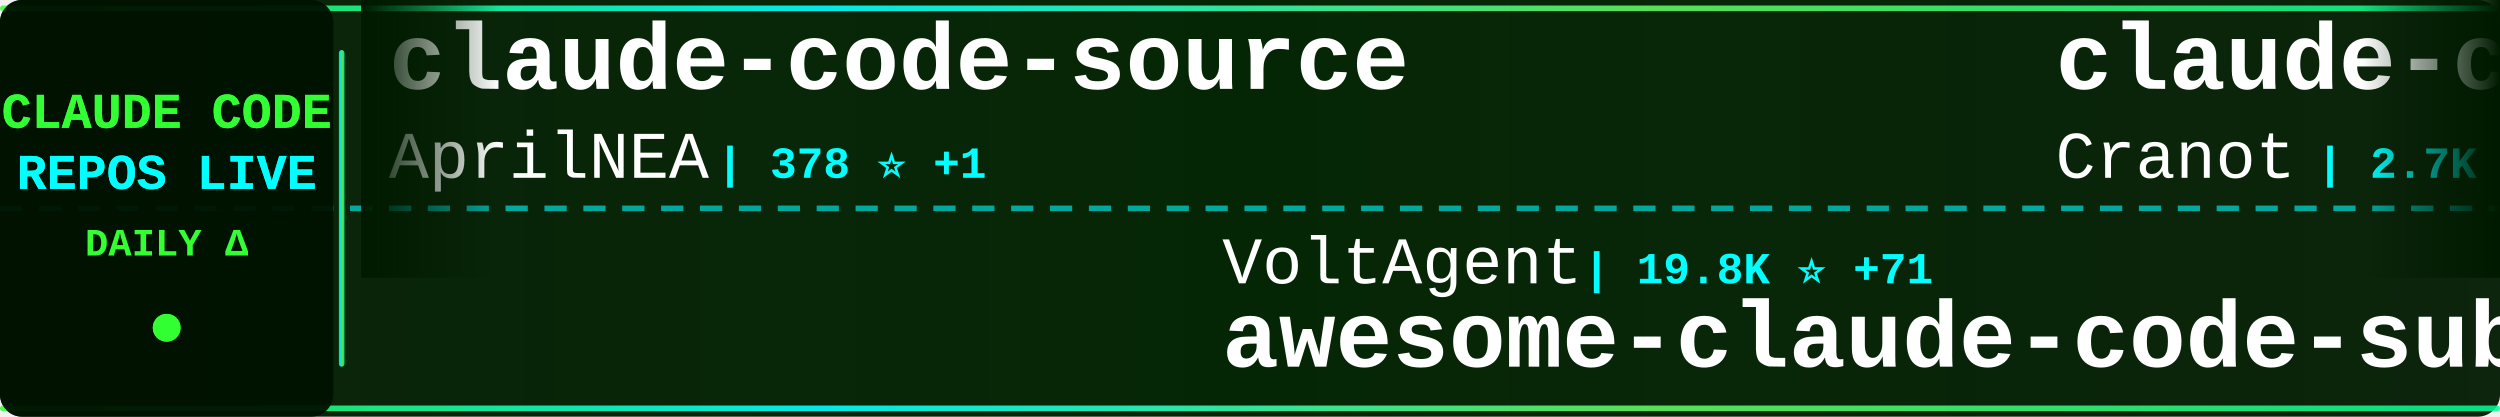
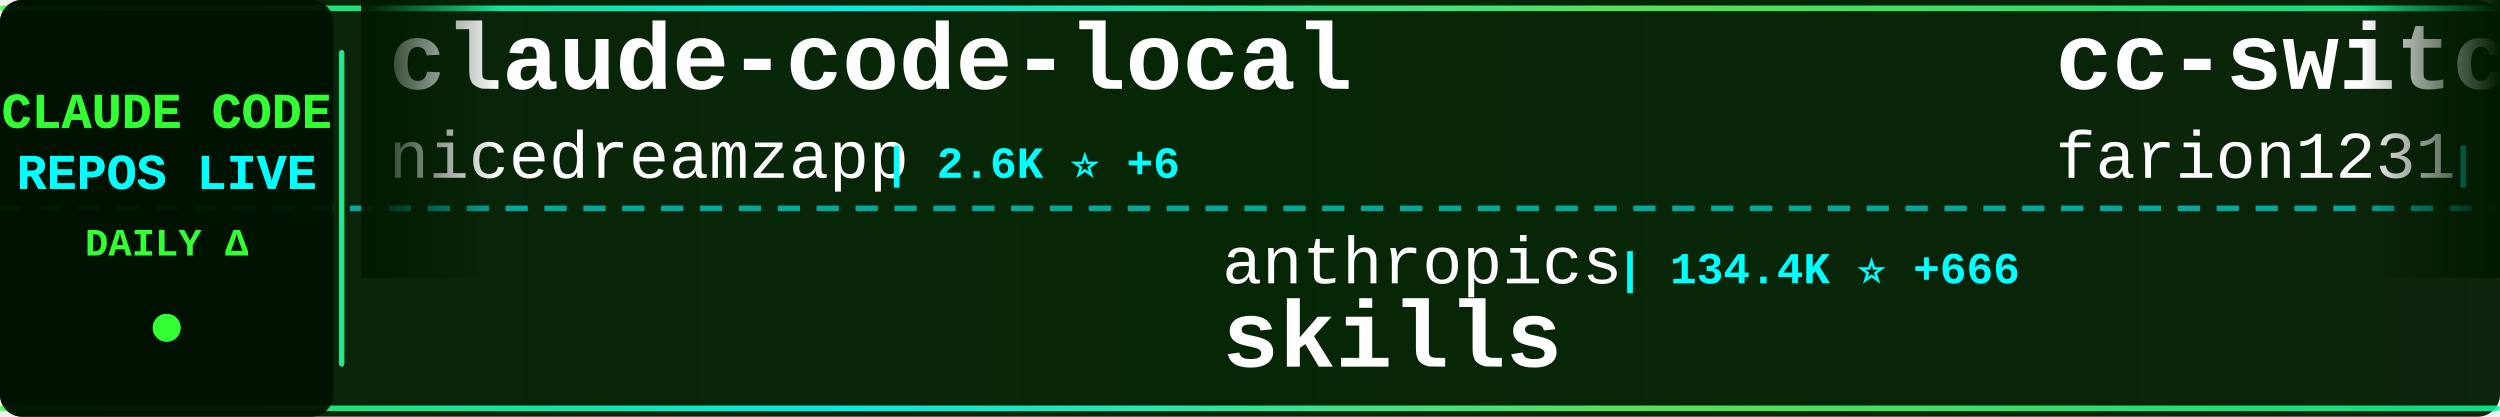
<svg xmlns="http://www.w3.org/2000/svg" width="900" height="150">
  <defs>
    <linearGradient id="tickerBg" x1="0%" y1="0%" x2="100%" y2="0%">
      <stop offset="0%" style="stop-color:#001a00;stop-opacity:0.95" />
      <stop offset="50%" style="stop-color:#002200;stop-opacity:0.98" />
      <stop offset="100%" style="stop-color:#001a00;stop-opacity:0.95" />
    </linearGradient>
    <linearGradient id="borderGrad" x1="0%" y1="0%" x2="100%" y2="0%">
      <stop offset="0%" style="stop-color:#33ff33;stop-opacity:0.85">
        <animate attributeName="stop-opacity" values="0.85;1;0.85" dur="2s" repeatCount="indefinite" />
      </stop>
      <stop offset="33%" style="stop-color:#00ffff;stop-opacity:0.9">
        <animate attributeName="stop-opacity" values="0.9;1;0.9" dur="2.2s" repeatCount="indefinite" />
      </stop>
      <stop offset="66%" style="stop-color:#66ff66;stop-opacity:0.85">
        <animate attributeName="stop-opacity" values="0.85;1;0.85" dur="1.8s" repeatCount="indefinite" />
      </stop>
      <stop offset="100%" style="stop-color:#00ff99;stop-opacity:0.85">
        <animate attributeName="stop-opacity" values="0.85;1;0.85" dur="2s" repeatCount="indefinite" />
      </stop>
    </linearGradient>
    <filter id="textGlow">
      <feGaussianBlur stdDeviation="0.1" result="coloredBlur" />
      <feMerge>
        <feMergeNode in="coloredBlur" />
        <feMergeNode in="SourceGraphic" />
      </feMerge>
    </filter>
    <filter id="metricGlow">
      <feGaussianBlur stdDeviation="0.2" result="coloredBlur" />
      <feMerge>
        <feMergeNode in="coloredBlur" />
        <feMergeNode in="SourceGraphic" />
      </feMerge>
    </filter>
    <linearGradient id="leftFade" x1="0%" y1="0%" x2="100%" y2="0%">
      <stop offset="0%" style="stop-color:#001a00;stop-opacity:1" />
      <stop offset="100%" style="stop-color:#001a00;stop-opacity:0" />
    </linearGradient>
    <linearGradient id="rightFade" x1="0%" y1="0%" x2="100%" y2="0%">
      <stop offset="0%" style="stop-color:#001a00;stop-opacity:0" />
      <stop offset="100%" style="stop-color:#001a00;stop-opacity:1" />
    </linearGradient>
  </defs>
  <rect width="900" height="150" fill="url(#tickerBg)" rx="8" />
  <rect x="0" y="2" width="900" height="2" fill="url(#borderGrad)" rx="1" />
  <rect x="0" y="146" width="900" height="2" fill="url(#borderGrad)" rx="1" />
  <line x1="0" y1="75" x2="900" y2="75" stroke="#00ffff" stroke-width="2" stroke-dasharray="8 6" opacity="0.6" />
  <rect x="0" y="0" width="120" height="150" fill="#001100" opacity="0.95" rx="8" />
  <text x="60" y="46" font-family="'Courier New', monospace" font-size="18" font-weight="bold" fill="#33ff33" text-anchor="middle" filter="url(#textGlow)">
    CLAUDE CODE
  </text>
  <text x="60" y="68" font-family="'Courier New', monospace" font-size="18" font-weight="bold" fill="#00ffff" text-anchor="middle" filter="url(#textGlow)">
    REPOS LIVE
  </text>
  <text x="60" y="92" font-family="'Courier New', monospace" font-size="14" font-weight="bold" fill="#33ff33" text-anchor="middle">
    DAILY Δ
  </text>
  <circle cx="60" cy="118" r="5" fill="#33ff33" filter="url(#metricGlow)">
    <animate attributeName="r" values="4;6;4" dur="1.5s" repeatCount="indefinite" />
    <animate attributeName="opacity" values="0.6;1;0.6" dur="1.5s" repeatCount="indefinite" />
  </circle>
  <rect x="122" y="18" width="2" height="114" fill="url(#borderGrad)" rx="1" />
  <clipPath id="tickerClip">
    <rect x="130" y="0" width="770" height="150" />
  </clipPath>
  <g clip-path="url(#tickerClip)">
    <g id="tickerItems">
      <animateTransform attributeName="transform" attributeType="XML" type="translate" from="0 0" to="-3000 0" dur="54s" repeatCount="indefinite" />
      <g transform="translate(0, 0)">
-         <text x="140" y="32" font-family="'Courier New', monospace" font-size="34" font-weight="bold" fill="#ffffff">claude-code-source</text>
-         <text x="140" y="64" font-family="'Courier New', monospace" font-size="24" font-weight="normal" fill="#ffffff" opacity="1.0">AprilNEA</text>
-         <text x="258" y="64" font-family="'Courier New', monospace" font-size="16" font-weight="bold" fill="#00ffff"> | 378 ⭐ +1</text>
+         <text x="140" y="32" font-family="'Courier New', monospace" font-size="34" font-weight="bold" fill="#ffffff">claude-code-local</text>
+         <text x="140" y="64" font-family="'Courier New', monospace" font-size="24" font-weight="normal" fill="#ffffff" opacity="1.0">nicedreamzapp</text>
+         <text x="318" y="64" font-family="'Courier New', monospace" font-size="16" font-weight="bold" fill="#00ffff"> | 2.6K ⭐ +6</text>
      </g>
      <g transform="translate(300, 0)">
-         <text x="140" y="102" font-family="'Courier New', monospace" font-size="24" font-weight="normal" fill="#ffffff" opacity="1.0">VoltAgent</text>
-         <text x="270" y="102" font-family="'Courier New', monospace" font-size="16" font-weight="bold" fill="#00ffff"> | 19.8K ⭐ +71</text>
-         <text x="140" y="132" font-family="'Courier New', monospace" font-size="34" font-weight="bold" fill="#ffffff">awesome-claude-code-suba...</text>
+         <text x="140" y="102" font-family="'Courier New', monospace" font-size="24" font-weight="normal" fill="#ffffff" opacity="1.0">anthropics</text>
+         <text x="282" y="102" font-family="'Courier New', monospace" font-size="16" font-weight="bold" fill="#00ffff"> | 134.4K ⭐ +666</text>
+         <text x="140" y="132" font-family="'Courier New', monospace" font-size="34" font-weight="bold" fill="#ffffff">skills</text>
      </g>
      <g transform="translate(600, 0)">
-         <text x="140" y="32" font-family="'Courier New', monospace" font-size="34" font-weight="bold" fill="#ffffff">claude-code-guide</text>
-         <text x="140" y="64" font-family="'Courier New', monospace" font-size="24" font-weight="normal" fill="#ffffff" opacity="1.0">Cranot</text>
-         <text x="234" y="64" font-family="'Courier New', monospace" font-size="16" font-weight="bold" fill="#00ffff"> | 2.7K ⭐ +7</text>
+         <text x="140" y="32" font-family="'Courier New', monospace" font-size="34" font-weight="bold" fill="#ffffff">cc-switch</text>
+         <text x="140" y="64" font-family="'Courier New', monospace" font-size="24" font-weight="normal" fill="#ffffff" opacity="1.0">farion1231</text>
+         <text x="282" y="64" font-family="'Courier New', monospace" font-size="16" font-weight="bold" fill="#00ffff"> | 71.0K ⭐ +1.0K</text>
      </g>
      <g transform="translate(900, 0)">
-         <text x="140" y="102" font-family="'Courier New', monospace" font-size="24" font-weight="normal" fill="#ffffff" opacity="1.0">alejandrobalderas</text>
-         <text x="366" y="102" font-family="'Courier New', monospace" font-size="16" font-weight="bold" fill="#00ffff"> | 1.9K ⭐ +5</text>
-         <text x="140" y="132" font-family="'Courier New', monospace" font-size="34" font-weight="bold" fill="#ffffff">claude-code-from-source</text>
+         <text x="140" y="102" font-family="'Courier New', monospace" font-size="24" font-weight="normal" fill="#ffffff" opacity="1.0">shareAI-lab</text>
+         <text x="294" y="102" font-family="'Courier New', monospace" font-size="16" font-weight="bold" fill="#00ffff"> | 60.5K ⭐ +231</text>
+         <text x="140" y="132" font-family="'Courier New', monospace" font-size="34" font-weight="bold" fill="#ffffff">learn-claude-code</text>
      </g>
      <g transform="translate(1200, 0)">
-         <text x="140" y="32" font-family="'Courier New', monospace" font-size="34" font-weight="bold" fill="#ffffff">claude-code-proxy</text>
-         <text x="140" y="64" font-family="'Courier New', monospace" font-size="24" font-weight="normal" fill="#ffffff" opacity="1.0">1rgs</text>
-         <text x="210" y="64" font-family="'Courier New', monospace" font-size="16" font-weight="bold" fill="#00ffff"> | 3.6K ⭐ +4</text>
+         <text x="140" y="32" font-family="'Courier New', monospace" font-size="34" font-weight="bold" fill="#ffffff">claude-code</text>
+         <text x="140" y="64" font-family="'Courier New', monospace" font-size="24" font-weight="normal" fill="#ffffff" opacity="1.0">T-Lab-CUHKSZ</text>
+         <text x="306" y="64" font-family="'Courier New', monospace" font-size="16" font-weight="bold" fill="#00ffff"> | 310 ⭐</text>
      </g>
      <g transform="translate(1500, 0)">
-         <text x="140" y="102" font-family="'Courier New', monospace" font-size="24" font-weight="normal" fill="#ffffff" opacity="1.0">luyao618</text>
-         <text x="258" y="102" font-family="'Courier New', monospace" font-size="16" font-weight="bold" fill="#00ffff"> | 1.4K ⭐ +8</text>
-         <text x="140" y="132" font-family="'Courier New', monospace" font-size="34" font-weight="bold" fill="#ffffff">Claude-Code-Source-Study</text>
+         <text x="140" y="102" font-family="'Courier New', monospace" font-size="24" font-weight="normal" fill="#ffffff" opacity="1.0">frankbria</text>
+         <text x="270" y="102" font-family="'Courier New', monospace" font-size="16" font-weight="bold" fill="#00ffff"> | 9.1K ⭐ +15</text>
+         <text x="140" y="132" font-family="'Courier New', monospace" font-size="34" font-weight="bold" fill="#ffffff">ralph-claude-code</text>
      </g>
      <g transform="translate(1800, 0)">
-         <text x="140" y="32" font-family="'Courier New', monospace" font-size="34" font-weight="bold" fill="#ffffff">claude-code</text>
-         <text x="140" y="64" font-family="'Courier New', monospace" font-size="24" font-weight="normal" fill="#ffffff" opacity="1.0">Onewon</text>
-         <text x="234" y="64" font-family="'Courier New', monospace" font-size="16" font-weight="bold" fill="#00ffff"> | 179 ⭐</text>
+         <text x="140" y="32" font-family="'Courier New', monospace" font-size="34" font-weight="bold" fill="#ffffff">claude-code-showcase</text>
+         <text x="140" y="64" font-family="'Courier New', monospace" font-size="24" font-weight="normal" fill="#ffffff" opacity="1.0">ChrisWiles</text>
+         <text x="282" y="64" font-family="'Courier New', monospace" font-size="16" font-weight="bold" fill="#00ffff"> | 5.9K ⭐ +5</text>
      </g>
      <g transform="translate(2100, 0)">
-         <text x="140" y="102" font-family="'Courier New', monospace" font-size="24" font-weight="normal" fill="#ffffff" opacity="1.0">nicedreamzapp</text>
-         <text x="318" y="102" font-family="'Courier New', monospace" font-size="16" font-weight="bold" fill="#00ffff"> | 2.6K ⭐ +9</text>
-         <text x="140" y="132" font-family="'Courier New', monospace" font-size="34" font-weight="bold" fill="#ffffff">claude-code-local</text>
+         <text x="140" y="102" font-family="'Courier New', monospace" font-size="24" font-weight="normal" fill="#ffffff" opacity="1.0">mehmoodosman</text>
+         <text x="306" y="102" font-family="'Courier New', monospace" font-size="16" font-weight="bold" fill="#00ffff"> | 169 ⭐</text>
+         <text x="140" y="132" font-family="'Courier New', monospace" font-size="34" font-weight="bold" fill="#ffffff">claude-code</text>
      </g>
      <g transform="translate(2400, 0)">
-         <text x="140" y="32" font-family="'Courier New', monospace" font-size="34" font-weight="bold" fill="#ffffff">claude-code</text>
-         <text x="140" y="64" font-family="'Courier New', monospace" font-size="24" font-weight="normal" fill="#ffffff" opacity="1.0">alex000kim</text>
-         <text x="282" y="64" font-family="'Courier New', monospace" font-size="16" font-weight="bold" fill="#00ffff"> | 225 ⭐</text>
+         <text x="140" y="32" font-family="'Courier New', monospace" font-size="34" font-weight="bold" fill="#ffffff">claude-code-tudou</text>
+         <text x="140" y="64" font-family="'Courier New', monospace" font-size="24" font-weight="normal" fill="#ffffff" opacity="1.0">AICoderTudou</text>
+         <text x="306" y="64" font-family="'Courier New', monospace" font-size="16" font-weight="bold" fill="#00ffff"> | 501 ⭐</text>
      </g>
      <g transform="translate(2700, 0)">
-         <text x="140" y="102" font-family="'Courier New', monospace" font-size="24" font-weight="normal" fill="#ffffff" opacity="1.0">ykdojo</text>
-         <text x="234" y="102" font-family="'Courier New', monospace" font-size="16" font-weight="bold" fill="#00ffff"> | 8.3K ⭐ +33</text>
-         <text x="140" y="132" font-family="'Courier New', monospace" font-size="34" font-weight="bold" fill="#ffffff">claude-code-tips</text>
+         <text x="140" y="102" font-family="'Courier New', monospace" font-size="24" font-weight="normal" fill="#ffffff" opacity="1.0">feiskyer</text>
+         <text x="258" y="102" font-family="'Courier New', monospace" font-size="16" font-weight="bold" fill="#00ffff"> | 1.5K ⭐</text>
+         <text x="140" y="132" font-family="'Courier New', monospace" font-size="34" font-weight="bold" fill="#ffffff">claude-code-settings</text>
      </g>
      <g transform="translate(3000, 0)">
-         <text x="140" y="32" font-family="'Courier New', monospace" font-size="34" font-weight="bold" fill="#ffffff">claude-code-source</text>
-         <text x="140" y="64" font-family="'Courier New', monospace" font-size="24" font-weight="normal" fill="#ffffff" opacity="1.0">AprilNEA</text>
-         <text x="258" y="64" font-family="'Courier New', monospace" font-size="16" font-weight="bold" fill="#00ffff"> | 378 ⭐ +1</text>
+         <text x="140" y="32" font-family="'Courier New', monospace" font-size="34" font-weight="bold" fill="#ffffff">claude-code-local</text>
+         <text x="140" y="64" font-family="'Courier New', monospace" font-size="24" font-weight="normal" fill="#ffffff" opacity="1.0">nicedreamzapp</text>
+         <text x="318" y="64" font-family="'Courier New', monospace" font-size="16" font-weight="bold" fill="#00ffff"> | 2.6K ⭐ +6</text>
      </g>
      <g transform="translate(3300, 0)">
-         <text x="140" y="102" font-family="'Courier New', monospace" font-size="24" font-weight="normal" fill="#ffffff" opacity="1.0">VoltAgent</text>
-         <text x="270" y="102" font-family="'Courier New', monospace" font-size="16" font-weight="bold" fill="#00ffff"> | 19.8K ⭐ +71</text>
-         <text x="140" y="132" font-family="'Courier New', monospace" font-size="34" font-weight="bold" fill="#ffffff">awesome-claude-code-suba...</text>
+         <text x="140" y="102" font-family="'Courier New', monospace" font-size="24" font-weight="normal" fill="#ffffff" opacity="1.0">anthropics</text>
+         <text x="282" y="102" font-family="'Courier New', monospace" font-size="16" font-weight="bold" fill="#00ffff"> | 134.4K ⭐ +666</text>
+         <text x="140" y="132" font-family="'Courier New', monospace" font-size="34" font-weight="bold" fill="#ffffff">skills</text>
      </g>
      <g transform="translate(3600, 0)">
-         <text x="140" y="32" font-family="'Courier New', monospace" font-size="34" font-weight="bold" fill="#ffffff">claude-code-guide</text>
-         <text x="140" y="64" font-family="'Courier New', monospace" font-size="24" font-weight="normal" fill="#ffffff" opacity="1.0">Cranot</text>
-         <text x="234" y="64" font-family="'Courier New', monospace" font-size="16" font-weight="bold" fill="#00ffff"> | 2.7K ⭐ +7</text>
+         <text x="140" y="32" font-family="'Courier New', monospace" font-size="34" font-weight="bold" fill="#ffffff">cc-switch</text>
+         <text x="140" y="64" font-family="'Courier New', monospace" font-size="24" font-weight="normal" fill="#ffffff" opacity="1.0">farion1231</text>
+         <text x="282" y="64" font-family="'Courier New', monospace" font-size="16" font-weight="bold" fill="#00ffff"> | 71.0K ⭐ +1.0K</text>
      </g>
      <g transform="translate(3900, 0)">
-         <text x="140" y="102" font-family="'Courier New', monospace" font-size="24" font-weight="normal" fill="#ffffff" opacity="1.0">alejandrobalderas</text>
-         <text x="366" y="102" font-family="'Courier New', monospace" font-size="16" font-weight="bold" fill="#00ffff"> | 1.9K ⭐ +5</text>
-         <text x="140" y="132" font-family="'Courier New', monospace" font-size="34" font-weight="bold" fill="#ffffff">claude-code-from-source</text>
+         <text x="140" y="102" font-family="'Courier New', monospace" font-size="24" font-weight="normal" fill="#ffffff" opacity="1.0">shareAI-lab</text>
+         <text x="294" y="102" font-family="'Courier New', monospace" font-size="16" font-weight="bold" fill="#00ffff"> | 60.5K ⭐ +231</text>
+         <text x="140" y="132" font-family="'Courier New', monospace" font-size="34" font-weight="bold" fill="#ffffff">learn-claude-code</text>
      </g>
    </g>
  </g>
  <rect x="130" y="0" width="50" height="100" fill="url(#leftFade)" />
  <rect x="850" y="0" width="50" height="100" fill="url(#rightFade)" />
</svg>
